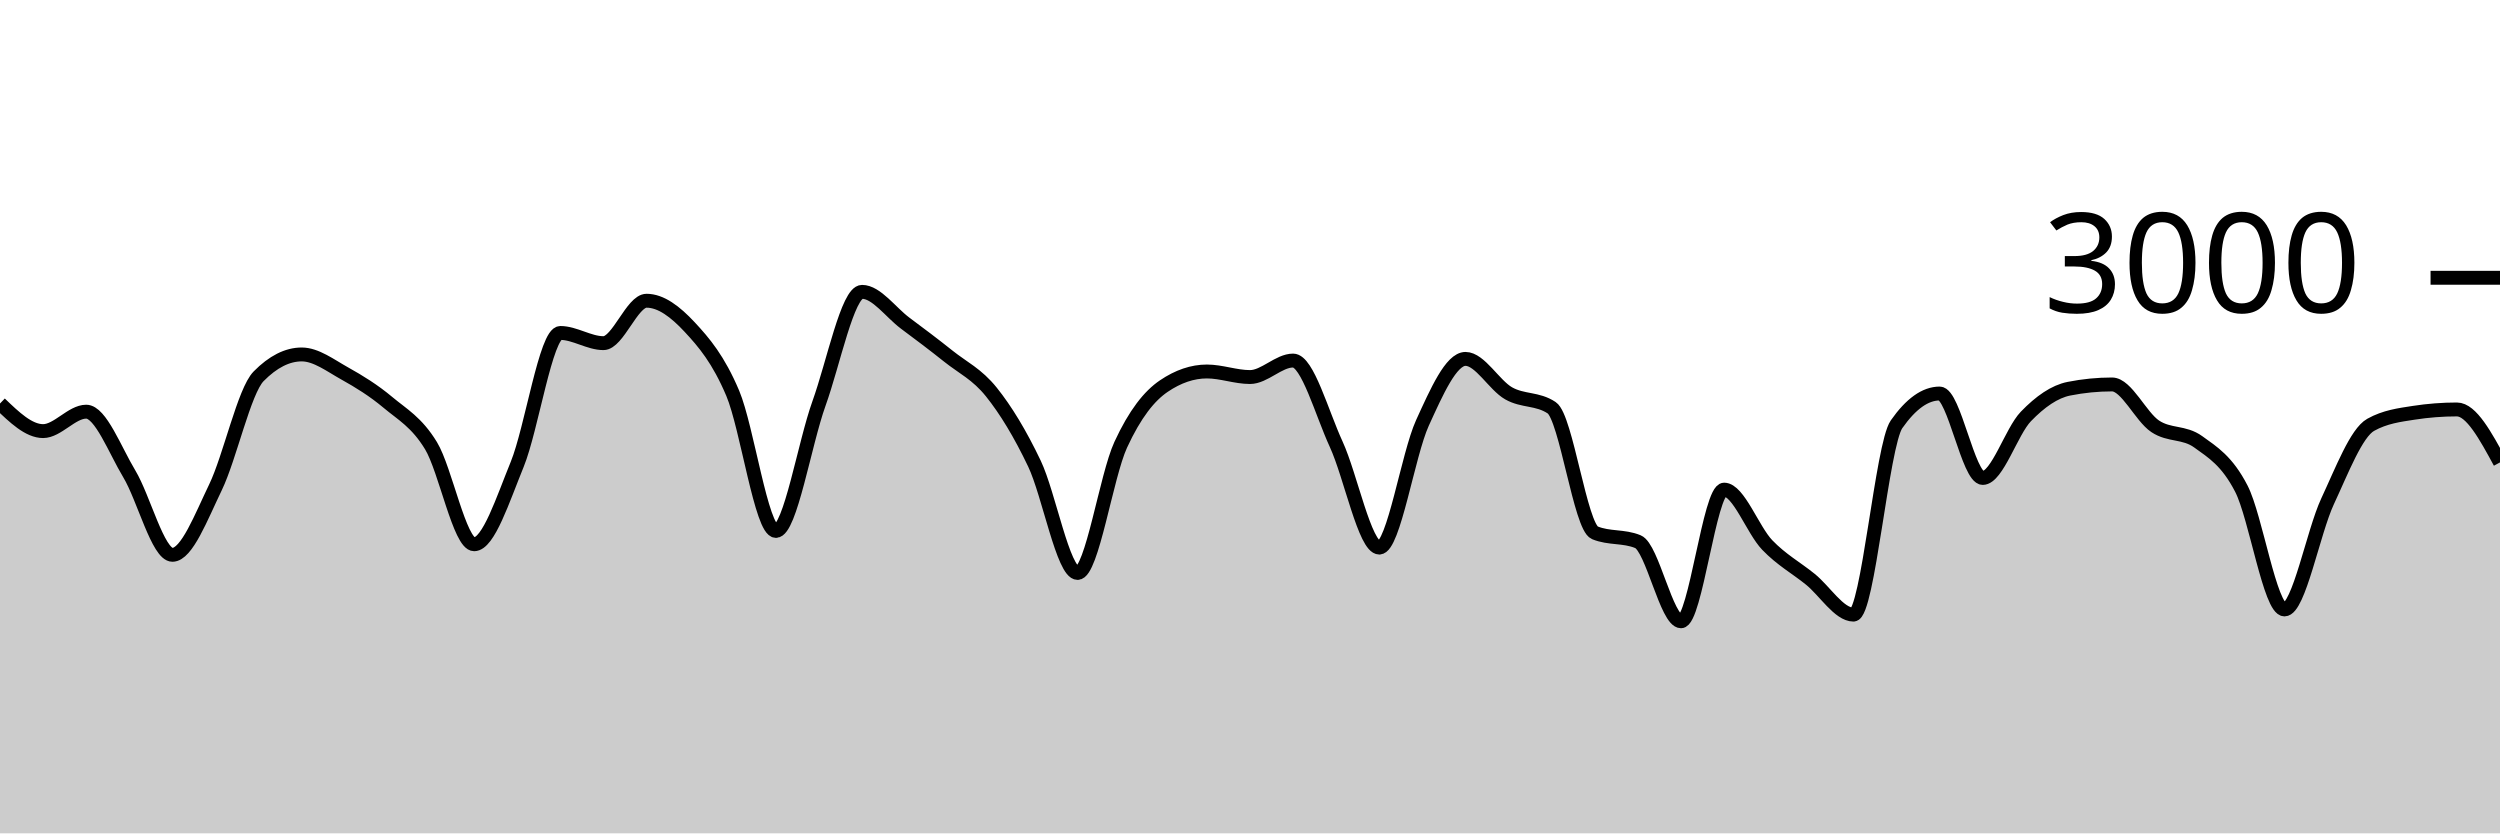
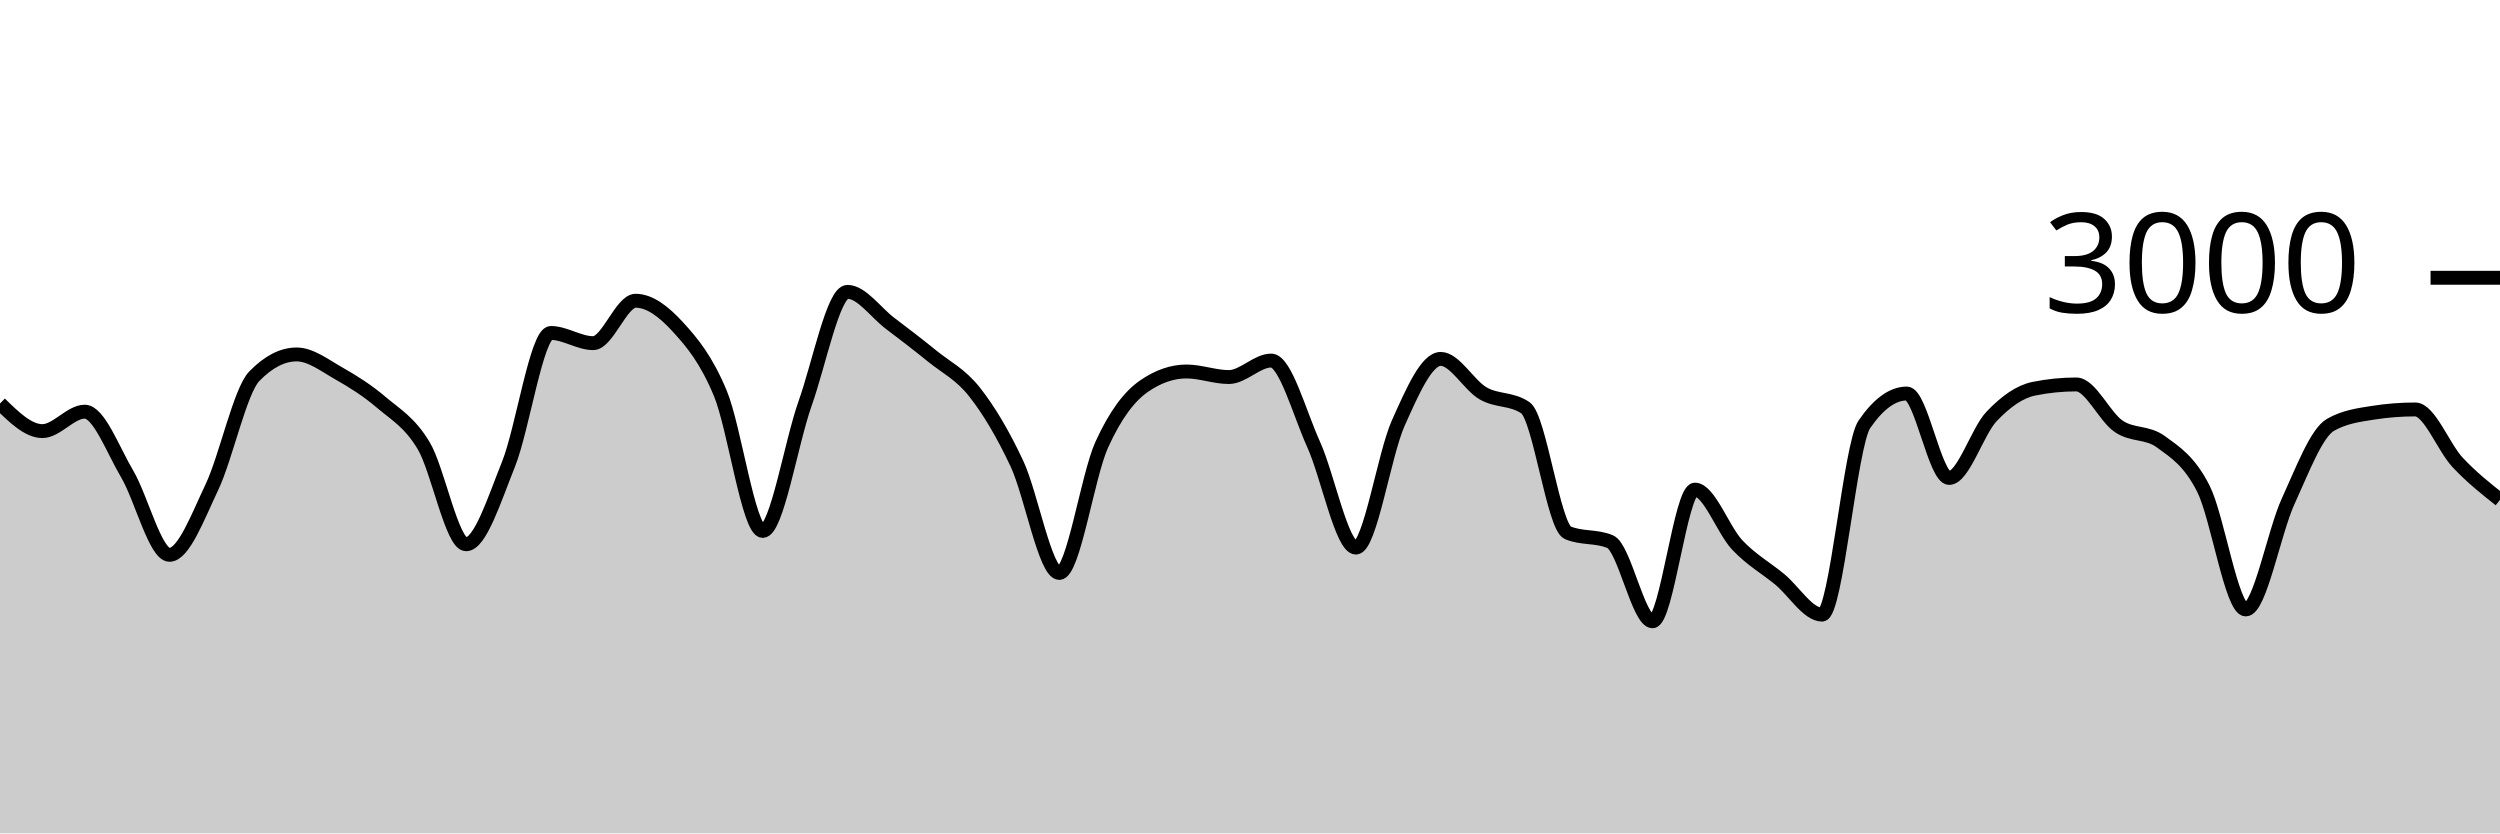
<svg xmlns="http://www.w3.org/2000/svg" viewBox="0 0 180 60">
  <g transform="translate(0,20)">
-     <path class="area" fill="rgba(0, 0, 0, 0.2)" d="M0,9.053C1.034,10.047,2.069,11.04,3.103,11.04C4.138,11.04,5.172,9.64,6.207,9.64C7.241,9.64,8.276,12.402,9.31,14.12C10.345,15.838,11.379,19.947,12.414,19.947C13.448,19.947,14.483,17.222,15.517,15.08C16.552,12.938,17.586,8.142,18.621,7.093C19.655,6.044,20.69,5.52,21.724,5.52C22.759,5.52,23.793,6.318,24.828,6.893C25.862,7.469,26.897,8.107,27.931,8.973C28.966,9.84,30,10.391,31.034,12.093C32.069,13.796,33.103,19.187,34.138,19.187C35.172,19.187,36.207,15.962,37.241,13.427C38.276,10.891,39.31,3.973,40.345,3.973C41.379,3.973,42.414,4.707,43.448,4.707C44.483,4.707,45.517,1.653,46.552,1.653C47.586,1.653,48.621,2.436,49.655,3.547C50.69,4.658,51.724,5.873,52.759,8.32C53.793,10.767,54.828,18.227,55.862,18.227C56.897,18.227,57.931,11.922,58.966,9.053C60,6.184,61.034,1.013,62.069,1.013C63.103,1.013,64.138,2.496,65.172,3.267C66.207,4.038,67.241,4.813,68.276,5.64C69.31,6.467,70.345,6.936,71.379,8.227C72.414,9.518,73.448,11.216,74.483,13.387C75.517,15.558,76.552,21.253,77.586,21.253C78.621,21.253,79.655,14.269,80.69,12.027C81.724,9.784,82.759,8.502,83.793,7.8C84.828,7.098,85.862,6.747,86.897,6.747C87.931,6.747,88.966,7.147,90,7.147C91.034,7.147,92.069,5.96,93.103,5.96C94.138,5.96,95.172,9.742,96.207,11.987C97.241,14.231,98.276,19.427,99.31,19.427C100.345,19.427,101.379,12.718,102.414,10.453C103.448,8.189,104.483,5.84,105.517,5.84C106.552,5.84,107.586,7.733,108.621,8.32C109.655,8.907,110.69,8.667,111.724,9.36C112.759,10.053,113.793,17.933,114.828,18.36C115.862,18.787,116.897,18.573,117.931,19C118.966,19.427,120,24.733,121.034,24.733C122.069,24.733,123.103,15.253,124.138,15.253C125.172,15.253,126.207,18.164,127.241,19.24C128.276,20.316,129.31,20.871,130.345,21.707C131.379,22.542,132.414,24.253,133.448,24.253C134.483,24.253,135.517,12.022,136.552,10.547C137.586,9.071,138.621,8.333,139.655,8.333C140.69,8.333,141.724,14.413,142.759,14.413C143.793,14.413,144.828,11.058,145.862,9.987C146.897,8.916,147.931,8.191,148.966,7.987C150,7.782,151.034,7.68,152.069,7.68C153.103,7.68,154.138,10.004,155.172,10.693C156.207,11.382,157.241,11.067,158.276,11.813C159.31,12.56,160.345,13.176,161.379,15.187C162.414,17.198,163.448,23.88,164.483,23.88C165.517,23.88,166.552,18.309,167.586,16.093C168.621,13.878,169.655,11.164,170.69,10.587C171.724,10.009,172.759,9.88,173.793,9.72C174.828,9.56,175.862,9.48,176.897,9.48C177.931,9.48,178.966,11.387,180,13.293L180,40C178.966,40,177.931,40,176.897,40C175.862,40,174.828,40,173.793,40C172.759,40,171.724,40,170.69,40C169.655,40,168.621,40,167.586,40C166.552,40,165.517,40,164.483,40C163.448,40,162.414,40,161.379,40C160.345,40,159.31,40,158.276,40C157.241,40,156.207,40,155.172,40C154.138,40,153.103,40,152.069,40C151.034,40,150,40,148.966,40C147.931,40,146.897,40,145.862,40C144.828,40,143.793,40,142.759,40C141.724,40,140.69,40,139.655,40C138.621,40,137.586,40,136.552,40C135.517,40,134.483,40,133.448,40C132.414,40,131.379,40,130.345,40C129.31,40,128.276,40,127.241,40C126.207,40,125.172,40,124.138,40C123.103,40,122.069,40,121.034,40C120,40,118.966,40,117.931,40C116.897,40,115.862,40,114.828,40C113.793,40,112.759,40,111.724,40C110.69,40,109.655,40,108.621,40C107.586,40,106.552,40,105.517,40C104.483,40,103.448,40,102.414,40C101.379,40,100.345,40,99.31,40C98.276,40,97.241,40,96.207,40C95.172,40,94.138,40,93.103,40C92.069,40,91.034,40,90,40C88.966,40,87.931,40,86.897,40C85.862,40,84.828,40,83.793,40C82.759,40,81.724,40,80.69,40C79.655,40,78.621,40,77.586,40C76.552,40,75.517,40,74.483,40C73.448,40,72.414,40,71.379,40C70.345,40,69.31,40,68.276,40C67.241,40,66.207,40,65.172,40C64.138,40,63.103,40,62.069,40C61.034,40,60,40,58.966,40C57.931,40,56.897,40,55.862,40C54.828,40,53.793,40,52.759,40C51.724,40,50.69,40,49.655,40C48.621,40,47.586,40,46.552,40C45.517,40,44.483,40,43.448,40C42.414,40,41.379,40,40.345,40C39.31,40,38.276,40,37.241,40C36.207,40,35.172,40,34.138,40C33.103,40,32.069,40,31.034,40C30,40,28.966,40,27.931,40C26.897,40,25.862,40,24.828,40C23.793,40,22.759,40,21.724,40C20.69,40,19.655,40,18.621,40C17.586,40,16.552,40,15.517,40C14.483,40,13.448,40,12.414,40C11.379,40,10.345,40,9.31,40C8.276,40,7.241,40,6.207,40C5.172,40,4.138,40,3.103,40C2.069,40,1.034,40,0,40Z" />
-     <path class="line" stroke="black" fill="none" d="M0,9.053C1.034,10.047,2.069,11.04,3.103,11.04C4.138,11.04,5.172,9.64,6.207,9.64C7.241,9.64,8.276,12.402,9.31,14.12C10.345,15.838,11.379,19.947,12.414,19.947C13.448,19.947,14.483,17.222,15.517,15.08C16.552,12.938,17.586,8.142,18.621,7.093C19.655,6.044,20.69,5.52,21.724,5.52C22.759,5.52,23.793,6.318,24.828,6.893C25.862,7.469,26.897,8.107,27.931,8.973C28.966,9.84,30,10.391,31.034,12.093C32.069,13.796,33.103,19.187,34.138,19.187C35.172,19.187,36.207,15.962,37.241,13.427C38.276,10.891,39.31,3.973,40.345,3.973C41.379,3.973,42.414,4.707,43.448,4.707C44.483,4.707,45.517,1.653,46.552,1.653C47.586,1.653,48.621,2.436,49.655,3.547C50.69,4.658,51.724,5.873,52.759,8.32C53.793,10.767,54.828,18.227,55.862,18.227C56.897,18.227,57.931,11.922,58.966,9.053C60,6.184,61.034,1.013,62.069,1.013C63.103,1.013,64.138,2.496,65.172,3.267C66.207,4.038,67.241,4.813,68.276,5.64C69.31,6.467,70.345,6.936,71.379,8.227C72.414,9.518,73.448,11.216,74.483,13.387C75.517,15.558,76.552,21.253,77.586,21.253C78.621,21.253,79.655,14.269,80.69,12.027C81.724,9.784,82.759,8.502,83.793,7.8C84.828,7.098,85.862,6.747,86.897,6.747C87.931,6.747,88.966,7.147,90,7.147C91.034,7.147,92.069,5.96,93.103,5.96C94.138,5.96,95.172,9.742,96.207,11.987C97.241,14.231,98.276,19.427,99.31,19.427C100.345,19.427,101.379,12.718,102.414,10.453C103.448,8.189,104.483,5.84,105.517,5.84C106.552,5.84,107.586,7.733,108.621,8.32C109.655,8.907,110.69,8.667,111.724,9.36C112.759,10.053,113.793,17.933,114.828,18.36C115.862,18.787,116.897,18.573,117.931,19C118.966,19.427,120,24.733,121.034,24.733C122.069,24.733,123.103,15.253,124.138,15.253C125.172,15.253,126.207,18.164,127.241,19.24C128.276,20.316,129.31,20.871,130.345,21.707C131.379,22.542,132.414,24.253,133.448,24.253C134.483,24.253,135.517,12.022,136.552,10.547C137.586,9.071,138.621,8.333,139.655,8.333C140.69,8.333,141.724,14.413,142.759,14.413C143.793,14.413,144.828,11.058,145.862,9.987C146.897,8.916,147.931,8.191,148.966,7.987C150,7.782,151.034,7.68,152.069,7.68C153.103,7.68,154.138,10.004,155.172,10.693C156.207,11.382,157.241,11.067,158.276,11.813C159.31,12.56,160.345,13.176,161.379,15.187C162.414,17.198,163.448,23.88,164.483,23.88C165.517,23.88,166.552,18.309,167.586,16.093C168.621,13.878,169.655,11.164,170.69,10.587C171.724,10.009,172.759,9.88,173.793,9.72C174.828,9.56,175.862,9.48,176.897,9.48C177.931,9.48,178.966,11.387,180,13.293" />
+     <path class="area" fill="rgba(0, 0, 0, 0.2)" d="M0,9.053C1.017,10.047,2.034,11.04,3.051,11.04C4.068,11.04,5.085,9.64,6.102,9.64C7.119,9.64,8.136,12.402,9.153,14.12C10.169,15.838,11.186,19.947,12.203,19.947C13.22,19.947,14.237,17.222,15.254,15.08C16.271,12.938,17.288,8.142,18.305,7.093C19.322,6.044,20.339,5.52,21.356,5.52C22.373,5.52,23.39,6.318,24.407,6.893C25.424,7.469,26.441,8.107,27.458,8.973C28.475,9.84,29.492,10.391,30.508,12.093C31.525,13.796,32.542,19.187,33.559,19.187C34.576,19.187,35.593,15.962,36.61,13.427C37.627,10.891,38.644,3.973,39.661,3.973C40.678,3.973,41.695,4.707,42.712,4.707C43.729,4.707,44.746,1.653,45.763,1.653C46.78,1.653,47.797,2.436,48.814,3.547C49.831,4.658,50.847,5.873,51.864,8.32C52.881,10.767,53.898,18.227,54.915,18.227C55.932,18.227,56.949,11.922,57.966,9.053C58.983,6.184,60,1.013,61.017,1.013C62.034,1.013,63.051,2.496,64.068,3.267C65.085,4.038,66.102,4.813,67.119,5.64C68.136,6.467,69.153,6.936,70.169,8.227C71.186,9.518,72.203,11.216,73.22,13.387C74.237,15.558,75.254,21.253,76.271,21.253C77.288,21.253,78.305,14.269,79.322,12.027C80.339,9.784,81.356,8.502,82.373,7.8C83.39,7.098,84.407,6.747,85.424,6.747C86.441,6.747,87.458,7.147,88.475,7.147C89.492,7.147,90.508,5.96,91.525,5.96C92.542,5.96,93.559,9.742,94.576,11.987C95.593,14.231,96.61,19.427,97.627,19.427C98.644,19.427,99.661,12.718,100.678,10.453C101.695,8.189,102.712,5.84,103.729,5.84C104.746,5.84,105.763,7.733,106.78,8.32C107.797,8.907,108.814,8.667,109.831,9.36C110.847,10.053,111.864,17.933,112.881,18.36C113.898,18.787,114.915,18.573,115.932,19C116.949,19.427,117.966,24.733,118.983,24.733C120,24.733,121.017,15.253,122.034,15.253C123.051,15.253,124.068,18.164,125.085,19.24C126.102,20.316,127.119,20.871,128.136,21.707C129.153,22.542,130.169,24.253,131.186,24.253C132.203,24.253,133.22,12.022,134.237,10.547C135.254,9.071,136.271,8.333,137.288,8.333C138.305,8.333,139.322,14.413,140.339,14.413C141.356,14.413,142.373,11.058,143.39,9.987C144.407,8.916,145.424,8.191,146.441,7.987C147.458,7.782,148.475,7.68,149.492,7.68C150.508,7.68,151.525,10.004,152.542,10.693C153.559,11.382,154.576,11.067,155.593,11.813C156.61,12.56,157.627,13.176,158.644,15.187C159.661,17.198,160.678,23.88,161.695,23.88C162.712,23.88,163.729,18.309,164.746,16.093C165.763,13.878,166.78,11.164,167.797,10.587C168.814,10.009,169.831,9.88,170.847,9.72C171.864,9.56,172.881,9.48,173.898,9.48C174.915,9.48,175.932,12.209,176.949,13.293C177.966,14.378,178.983,15.182,180,15.987L180,40C178.983,40,177.966,40,176.949,40C175.932,40,174.915,40,173.898,40C172.881,40,171.864,40,170.847,40C169.831,40,168.814,40,167.797,40C166.78,40,165.763,40,164.746,40C163.729,40,162.712,40,161.695,40C160.678,40,159.661,40,158.644,40C157.627,40,156.61,40,155.593,40C154.576,40,153.559,40,152.542,40C151.525,40,150.508,40,149.492,40C148.475,40,147.458,40,146.441,40C145.424,40,144.407,40,143.39,40C142.373,40,141.356,40,140.339,40C139.322,40,138.305,40,137.288,40C136.271,40,135.254,40,134.237,40C133.22,40,132.203,40,131.186,40C130.169,40,129.153,40,128.136,40C127.119,40,126.102,40,125.085,40C124.068,40,123.051,40,122.034,40C121.017,40,120,40,118.983,40C117.966,40,116.949,40,115.932,40C114.915,40,113.898,40,112.881,40C111.864,40,110.847,40,109.831,40C108.814,40,107.797,40,106.78,40C105.763,40,104.746,40,103.729,40C102.712,40,101.695,40,100.678,40C99.661,40,98.644,40,97.627,40C96.61,40,95.593,40,94.576,40C93.559,40,92.542,40,91.525,40C90.508,40,89.492,40,88.475,40C87.458,40,86.441,40,85.424,40C84.407,40,83.39,40,82.373,40C81.356,40,80.339,40,79.322,40C78.305,40,77.288,40,76.271,40C75.254,40,74.237,40,73.22,40C72.203,40,71.186,40,70.169,40C69.153,40,68.136,40,67.119,40C66.102,40,65.085,40,64.068,40C63.051,40,62.034,40,61.017,40C60,40,58.983,40,57.966,40C56.949,40,55.932,40,54.915,40C53.898,40,52.881,40,51.864,40C50.847,40,49.831,40,48.814,40C47.797,40,46.78,40,45.763,40C44.746,40,43.729,40,42.712,40C41.695,40,40.678,40,39.661,40C38.644,40,37.627,40,36.61,40C35.593,40,34.576,40,33.559,40C32.542,40,31.525,40,30.508,40C29.492,40,28.475,40,27.458,40C26.441,40,25.424,40,24.407,40C23.39,40,22.373,40,21.356,40C20.339,40,19.322,40,18.305,40C17.288,40,16.271,40,15.254,40C14.237,40,13.22,40,12.203,40C11.186,40,10.169,40,9.153,40C8.136,40,7.119,40,6.102,40C5.085,40,4.068,40,3.051,40C2.034,40,1.017,40,0,40Z" />
+     <path class="line" stroke="black" fill="none" d="M0,9.053C1.017,10.047,2.034,11.04,3.051,11.04C4.068,11.04,5.085,9.64,6.102,9.64C7.119,9.64,8.136,12.402,9.153,14.12C10.169,15.838,11.186,19.947,12.203,19.947C13.22,19.947,14.237,17.222,15.254,15.08C16.271,12.938,17.288,8.142,18.305,7.093C19.322,6.044,20.339,5.52,21.356,5.52C22.373,5.52,23.39,6.318,24.407,6.893C25.424,7.469,26.441,8.107,27.458,8.973C28.475,9.84,29.492,10.391,30.508,12.093C31.525,13.796,32.542,19.187,33.559,19.187C34.576,19.187,35.593,15.962,36.61,13.427C37.627,10.891,38.644,3.973,39.661,3.973C40.678,3.973,41.695,4.707,42.712,4.707C43.729,4.707,44.746,1.653,45.763,1.653C46.78,1.653,47.797,2.436,48.814,3.547C49.831,4.658,50.847,5.873,51.864,8.32C52.881,10.767,53.898,18.227,54.915,18.227C55.932,18.227,56.949,11.922,57.966,9.053C58.983,6.184,60,1.013,61.017,1.013C62.034,1.013,63.051,2.496,64.068,3.267C65.085,4.038,66.102,4.813,67.119,5.64C68.136,6.467,69.153,6.936,70.169,8.227C71.186,9.518,72.203,11.216,73.22,13.387C74.237,15.558,75.254,21.253,76.271,21.253C77.288,21.253,78.305,14.269,79.322,12.027C80.339,9.784,81.356,8.502,82.373,7.8C83.39,7.098,84.407,6.747,85.424,6.747C86.441,6.747,87.458,7.147,88.475,7.147C89.492,7.147,90.508,5.96,91.525,5.96C92.542,5.96,93.559,9.742,94.576,11.987C95.593,14.231,96.61,19.427,97.627,19.427C98.644,19.427,99.661,12.718,100.678,10.453C101.695,8.189,102.712,5.84,103.729,5.84C104.746,5.84,105.763,7.733,106.78,8.32C107.797,8.907,108.814,8.667,109.831,9.36C110.847,10.053,111.864,17.933,112.881,18.36C113.898,18.787,114.915,18.573,115.932,19C116.949,19.427,117.966,24.733,118.983,24.733C120,24.733,121.017,15.253,122.034,15.253C123.051,15.253,124.068,18.164,125.085,19.24C126.102,20.316,127.119,20.871,128.136,21.707C129.153,22.542,130.169,24.253,131.186,24.253C132.203,24.253,133.22,12.022,134.237,10.547C135.254,9.071,136.271,8.333,137.288,8.333C138.305,8.333,139.322,14.413,140.339,14.413C141.356,14.413,142.373,11.058,143.39,9.987C144.407,8.916,145.424,8.191,146.441,7.987C147.458,7.782,148.475,7.68,149.492,7.68C150.508,7.68,151.525,10.004,152.542,10.693C153.559,11.382,154.576,11.067,155.593,11.813C156.61,12.56,157.627,13.176,158.644,15.187C159.661,17.198,160.678,23.88,161.695,23.88C162.712,23.88,163.729,18.309,164.746,16.093C165.763,13.878,166.78,11.164,167.797,10.587C168.814,10.009,169.831,9.88,170.847,9.72C171.864,9.56,172.881,9.48,173.898,9.48C174.915,9.48,175.932,12.209,176.949,13.293C177.966,14.378,178.983,15.182,180,15.987" />
    <path class="axis-ceiling" stroke-width="1" stroke="black" fill="none" d="M175,0L180,0" />
    <text class="axis-ceiling-label" font-family="sans-serif" text-anchor="end" font-size="10px" x="170" y="2.5">3000</text>
  </g>
</svg>
